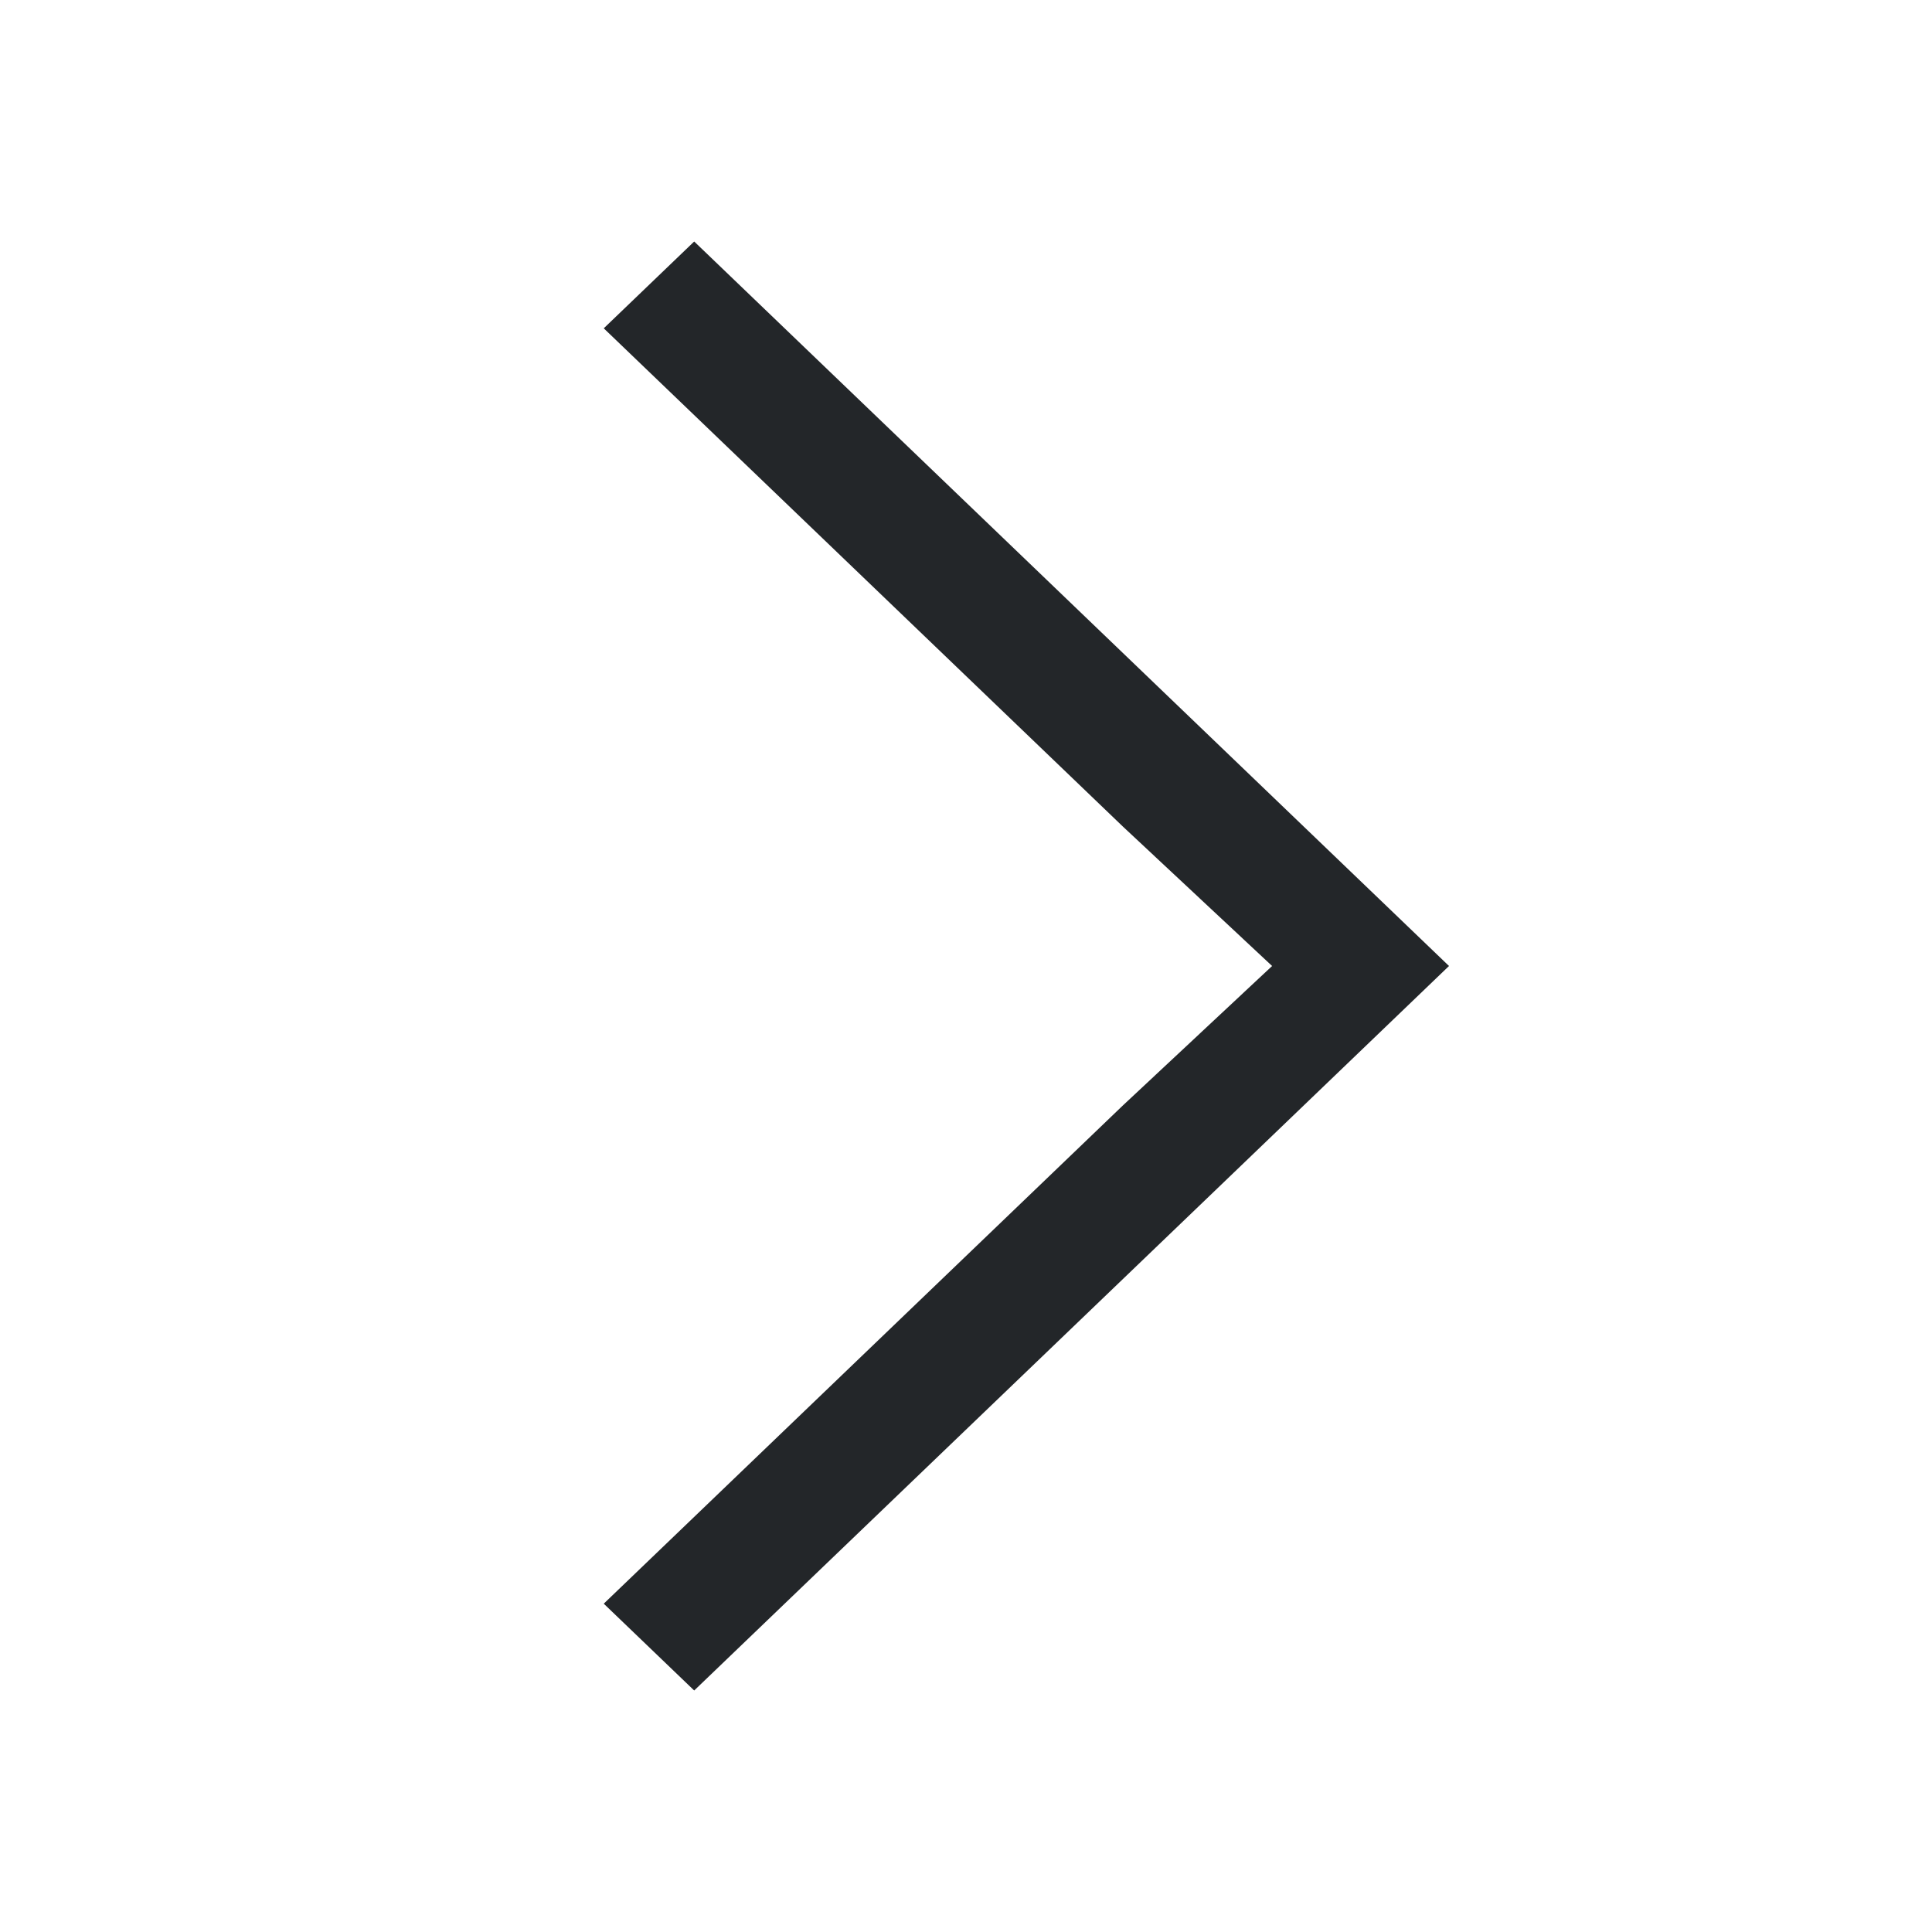
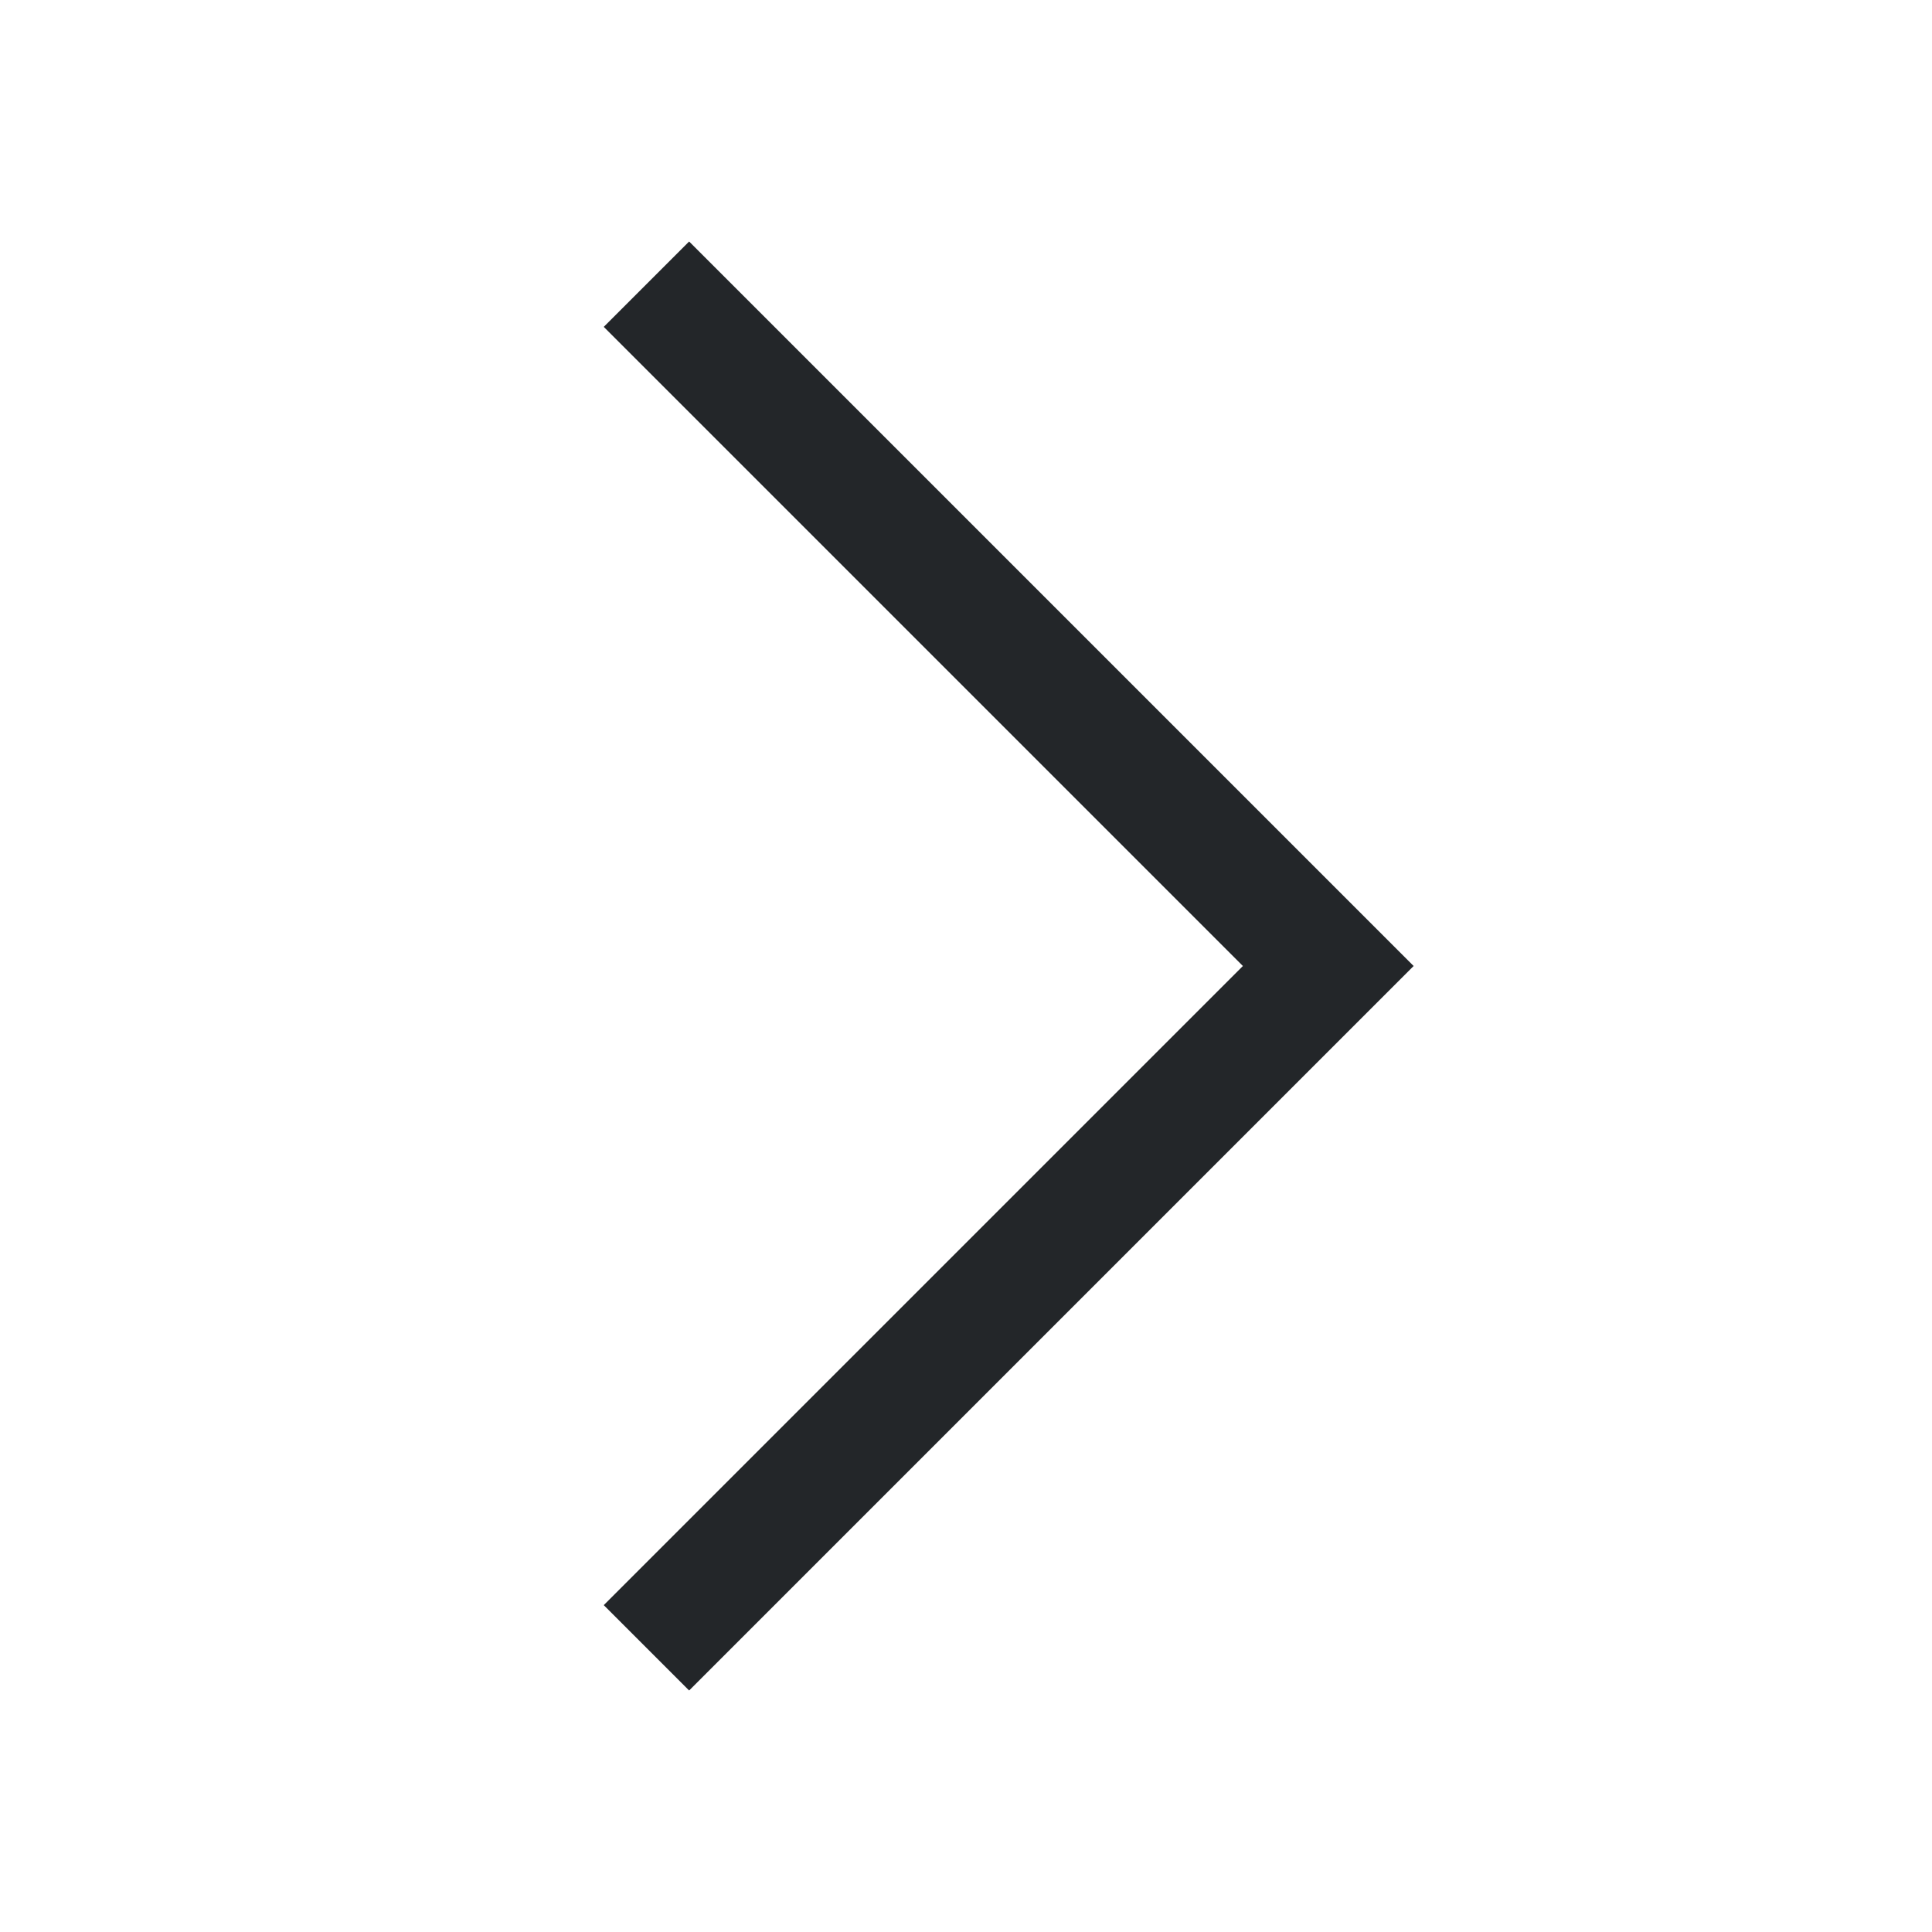
<svg xmlns="http://www.w3.org/2000/svg" viewBox="0 0 16 16">
-   <defs id="defs3051">
-     <style type="text/css" id="current-color-scheme">
-       .ColorScheme-Text {
-         color:#232629;
-       }
-       </style>
-   </defs>
-   <path style="fill:currentColor;fill-opacity:1;stroke:none" d="m12 8l-6.251-6-.749.719 4.298 4.125 1.237 1.156-1.237 1.156-4.298 4.125.749.719 4.298-4.125z" class="ColorScheme-Text" />
+   <style type="text/css" id="current-color-scheme">
+         .ColorScheme-Text {
+             color:#232629;
+         }
+     </style>
+   <path d="M11.707 8l-6 6L5 13.293 10.293 8 5 2.707 5.707 2l6 6z" class="ColorScheme-Text" fill="currentColor" />
</svg>
